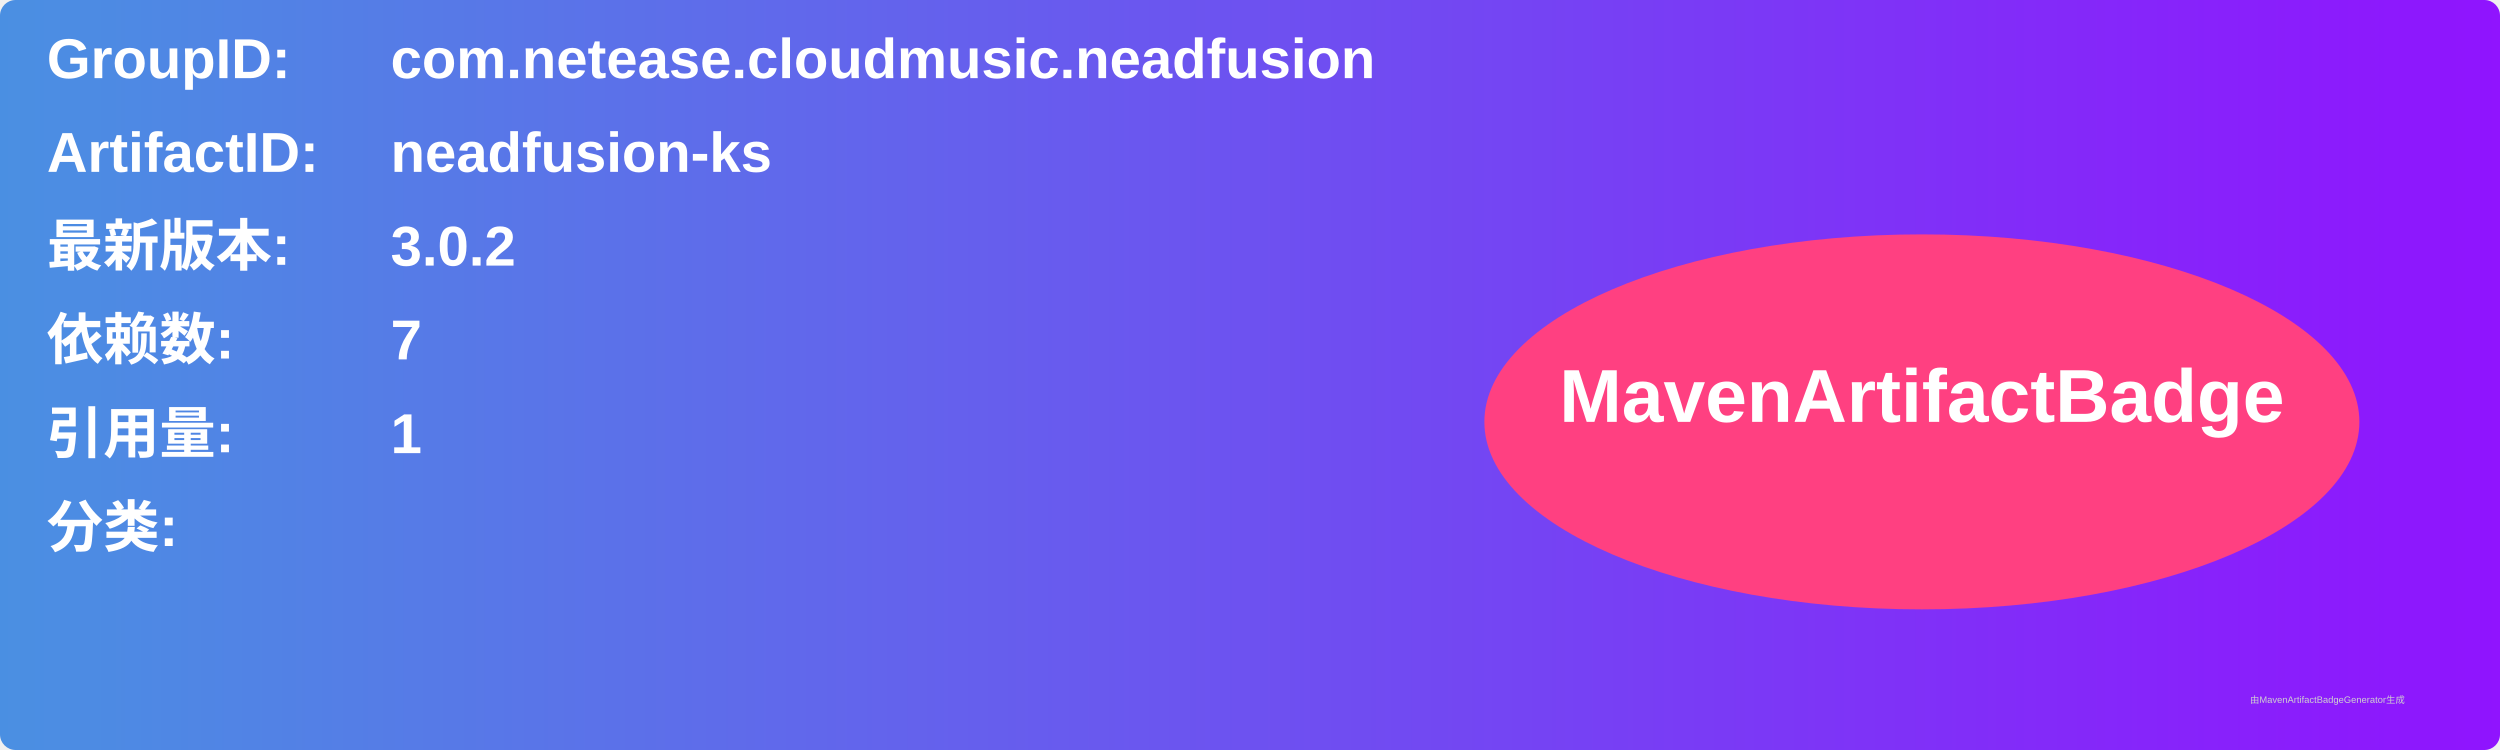
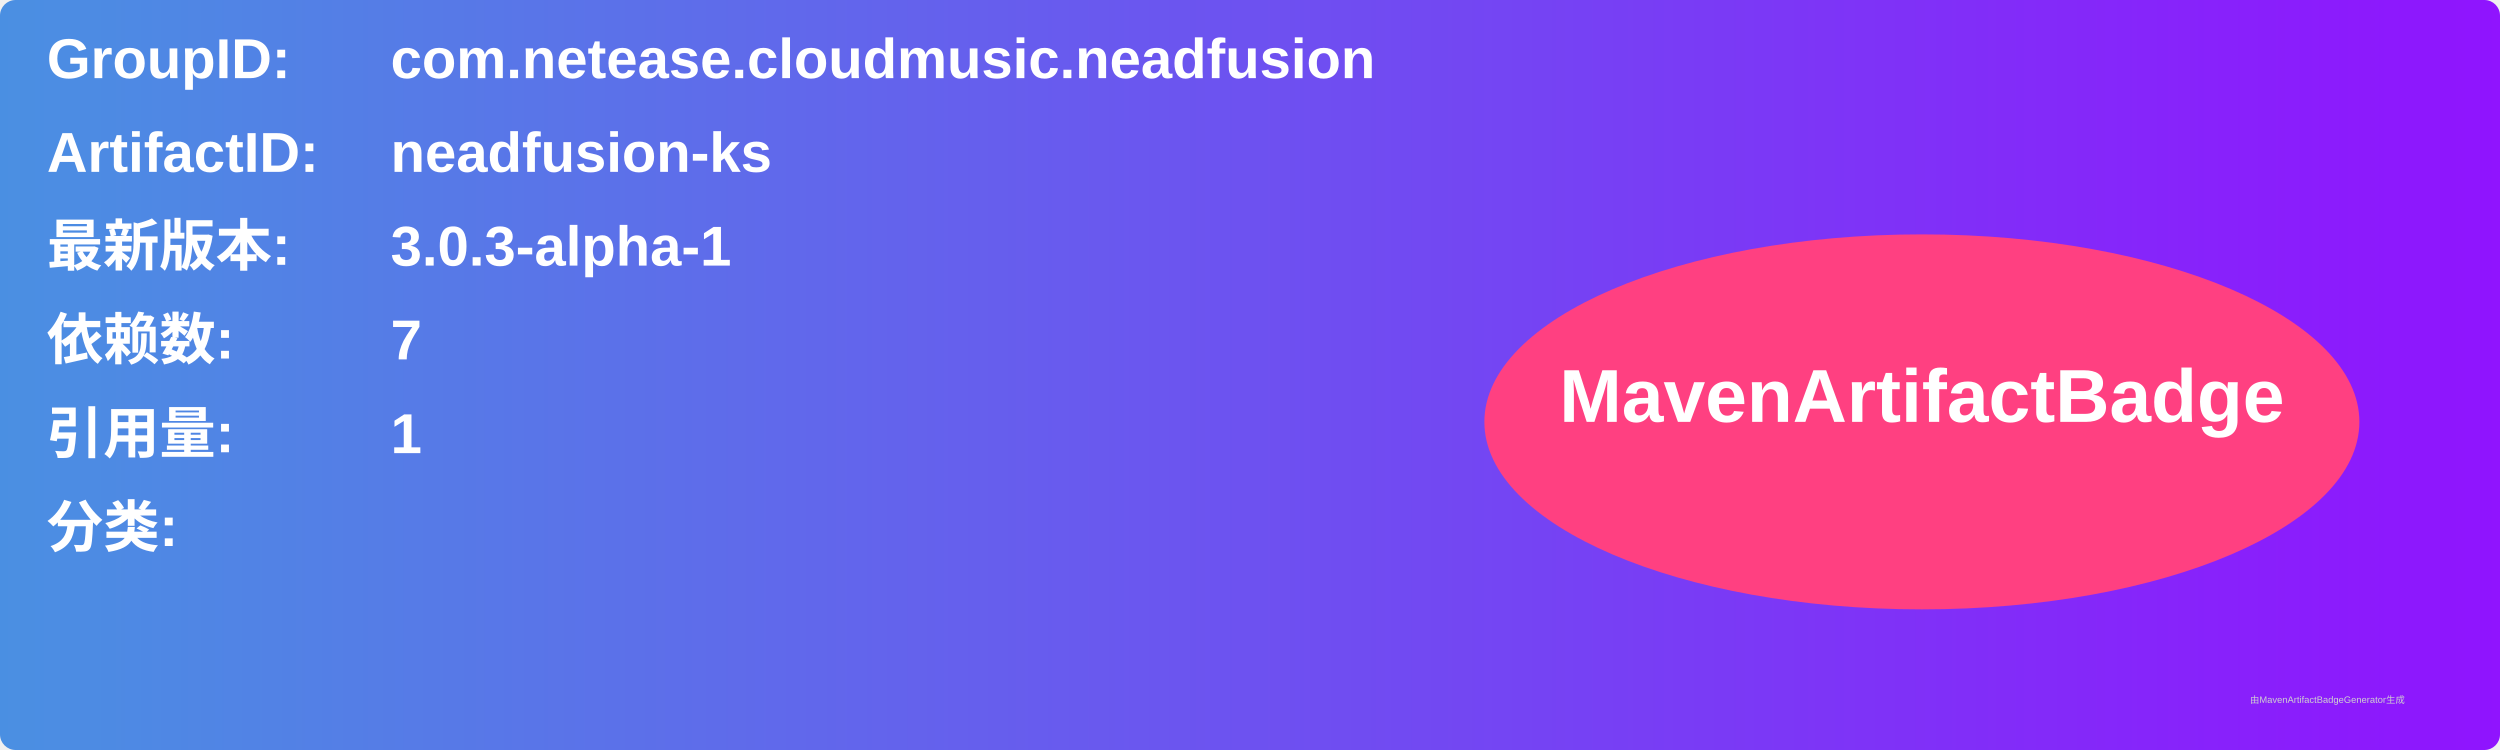
<svg xmlns="http://www.w3.org/2000/svg" width="800" height="240" viewBox="0 0 800 240">
  <linearGradient id="grad" x1="0%" y1="0%" x2="100%" y2="0%">
    <stop offset="0%" stop-color="#4a90e2" />
    <stop offset="100%" stop-color="#9013fe" />
  </linearGradient>
  <rect width="100%" height="100%" rx="5" ry="5" fill="url(#grad)" />
  <g transform="translate(15, 15)">
    <text x="0" y="10" font-family="Arial" font-size="18" fill="white" font-weight="bold" width="260">GroupID:</text>
    <text x="110" y="10" font-family="Arial" font-size="18" fill="white" font-weight="bold" width="460">com.netease.cloudmusic.neadfusion</text>
    <text x="0" y="40" font-family="Arial" font-size="18" fill="white" font-weight="bold" width="260">ArtifactID:</text>
    <text x="110" y="40" font-family="Arial" font-size="18" fill="white" font-weight="bold" width="460">neadfusion-ks</text>
    <text x="0" y="70" font-family="Arial" font-size="18" fill="white" font-weight="bold">最新版本:</text>
    <text x="110" y="70" font-family="Arial" font-size="18" fill="white" font-weight="bold">
-       <tspan font-weight="bold">3.0.2</tspan>
+       <tspan font-weight="bold">3.0.3-alpha-1</tspan>
    </text>
    <text x="0" y="100" font-family="Arial" font-size="18" fill="white" font-weight="bold">依赖数: </text>
    <text x="110" y="100" font-family="Arial" font-size="18" fill="white">
      <tspan font-weight="bold">7</tspan>
    </text>
    <text x="0" y="130" font-family="Arial" font-size="18" fill="white" font-weight="bold">引用量: </text>
    <text x="110" y="130" font-family="Arial" font-size="18" fill="white">
      <tspan font-weight="bold">1</tspan>
    </text>
    <text x="0" y="160" font-family="Arial" font-size="18" fill="white" font-weight="bold">分类:</text>
    <text x="10" y="190" font-family="Arial" font-size="10" fill="white">
      <tspan font-weight="bold" />
    </text>
    <ellipse cx="600" cy="120" rx="140" ry="60" fill="#ff4081" />
    <text x="600" y="120" text-anchor="middle" font-family="Arial" font-size="24" fill="white" font-weight="bold">MavenArtifactBadge</text>
  </g>
  <text x="720" y="225" font-family="Arial" font-size="3" fill="#d0d0d0">由MavenArtifactBadgeGenerator生成</text>
</svg>
